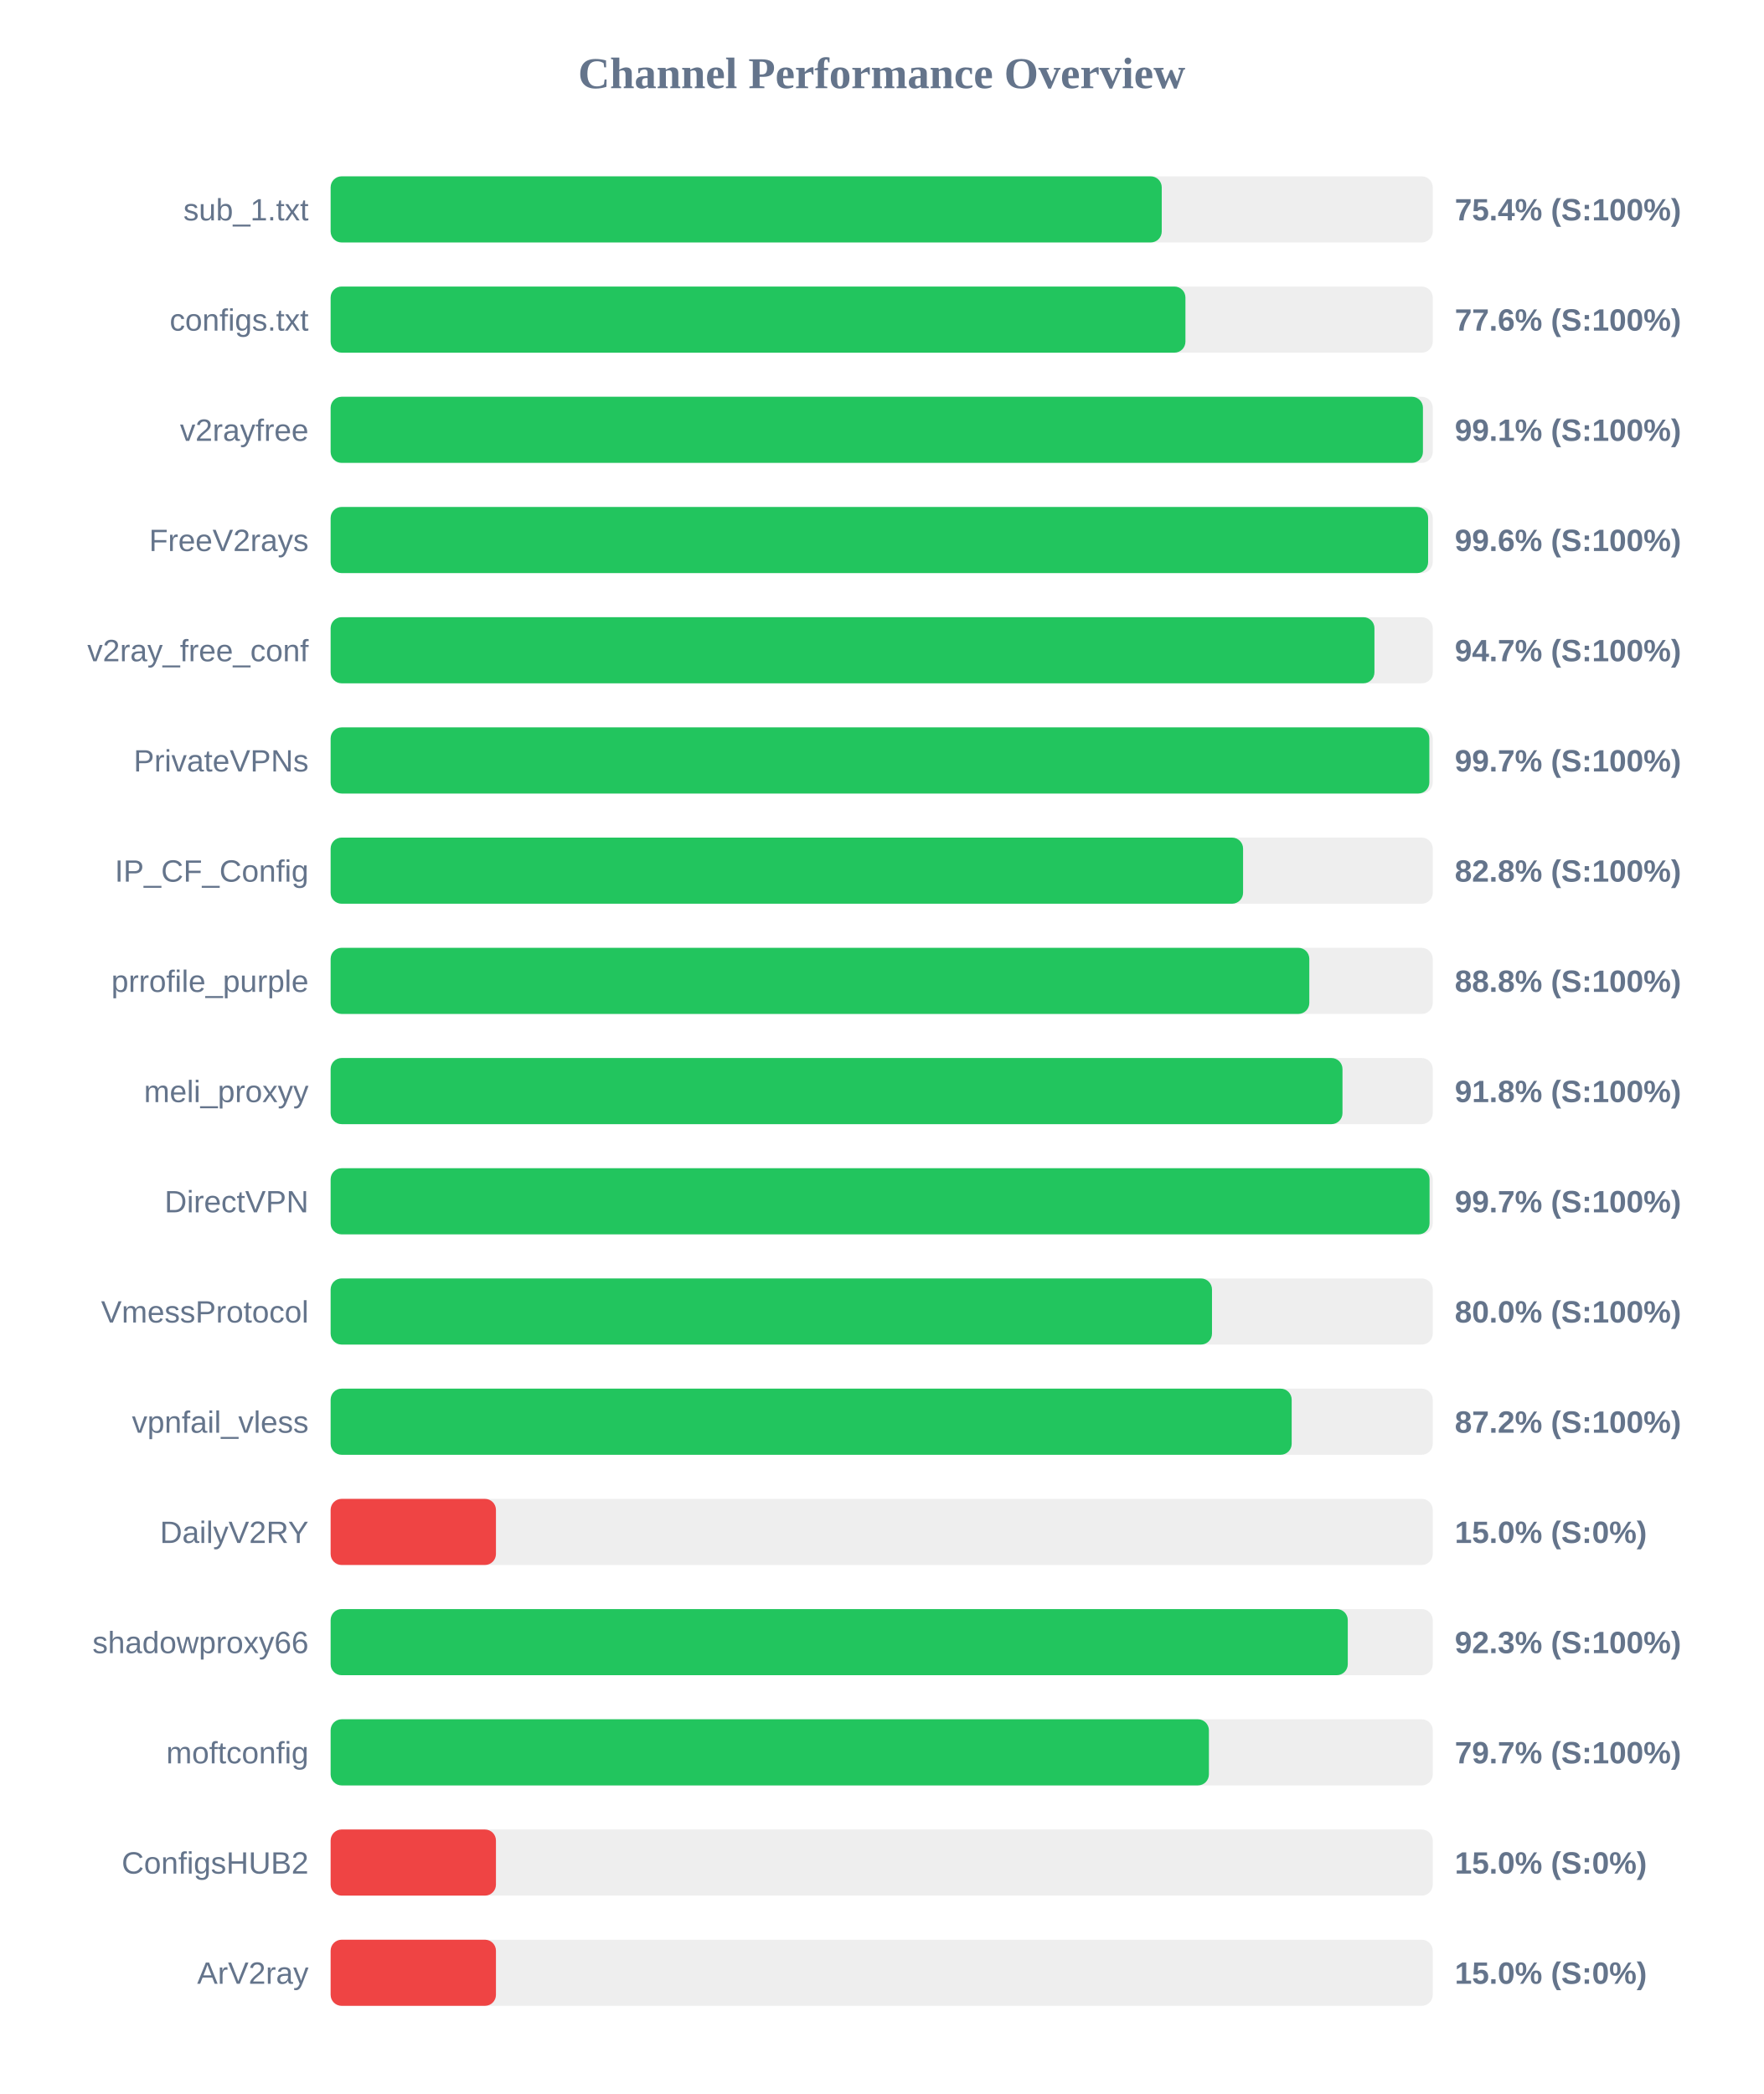
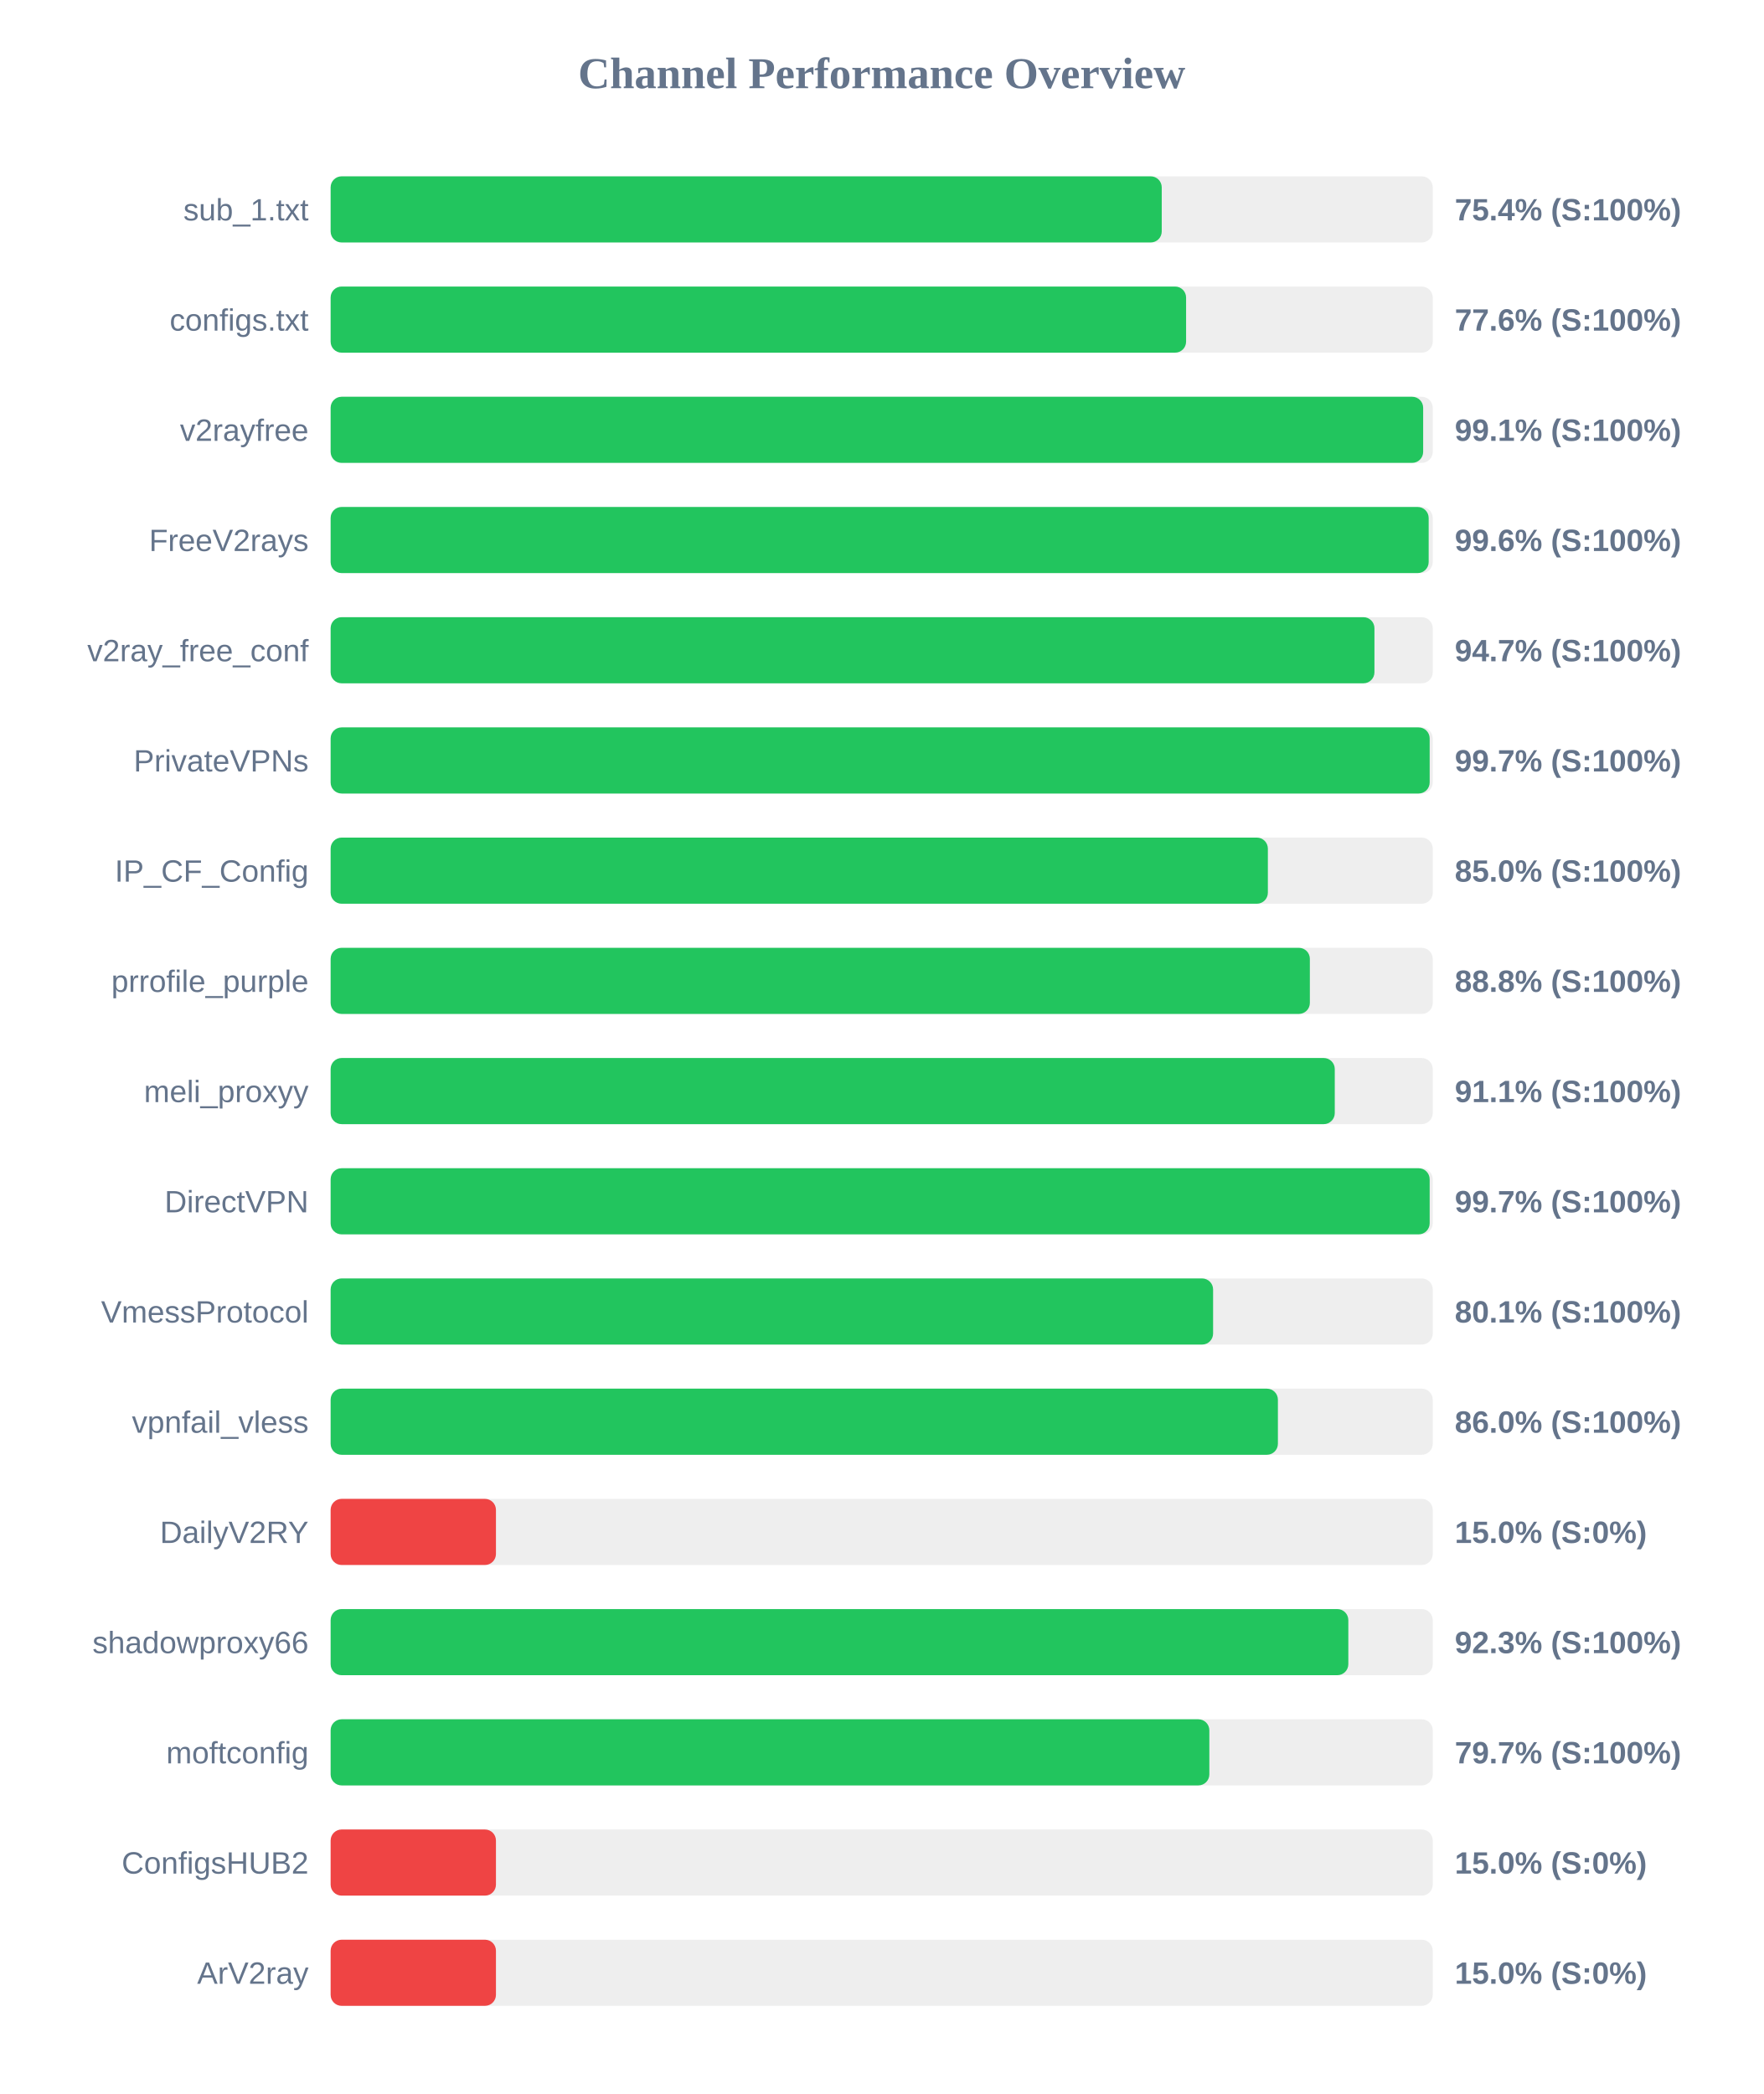
<svg xmlns="http://www.w3.org/2000/svg" width="800" height="950" version="1.1">
  <style>
        .row { font: 14px Arial; fill: #64748b; }
        .score { font: bold 14px Arial; fill: #64748b; }
    </style>
  <text x="400" y="40" text-anchor="middle" font-size="20px" font-weight="bold" fill="#64748b">Channel Performance Overview</text>
  <rect x="150" y="80" width="500" height="30" fill="#eee" rx="5" />
  <rect x="150" y="80" width="377.05" height="30" fill="#22c55e" rx="5" />
  <text x="140" y="100" text-anchor="end" class="row">sub_1.txt</text>
  <text x="660" y="100" text-anchor="start" class="score">75.4% (S:100%)</text>
  <rect x="150" y="130" width="500" height="30" fill="#eee" rx="5" />
-   <rect x="150" y="130" width="387.8" height="30" fill="#22c55e" rx="5" />
+   <rect x="150" y="130" width="388.1" height="30" fill="#22c55e" rx="5" />
  <text x="140" y="150" text-anchor="end" class="row">configs.txt</text>
  <text x="660" y="150" text-anchor="start" class="score">77.6% (S:100%)</text>
  <rect x="150" y="180" width="500" height="30" fill="#eee" rx="5" />
-   <rect x="150" y="180" width="495.55" height="30" fill="#22c55e" rx="5" />
+   <rect x="150" y="180" width="495.65" height="30" fill="#22c55e" rx="5" />
  <text x="140" y="200" text-anchor="end" class="row">v2rayfree</text>
  <text x="660" y="200" text-anchor="start" class="score">99.1% (S:100%)</text>
  <rect x="150" y="230" width="500" height="30" fill="#eee" rx="5" />
-   <rect x="150" y="230" width="497.9" height="30" fill="#22c55e" rx="5" />
+   <rect x="150" y="230" width="498.15" height="30" fill="#22c55e" rx="5" />
  <text x="140" y="250" text-anchor="end" class="row">FreeV2rays</text>
  <text x="660" y="250" text-anchor="start" class="score">99.6% (S:100%)</text>
  <rect x="150" y="280" width="500" height="30" fill="#eee" rx="5" />
  <rect x="150" y="280" width="473.55" height="30" fill="#22c55e" rx="5" />
  <text x="140" y="300" text-anchor="end" class="row">v2ray_free_conf</text>
  <text x="660" y="300" text-anchor="start" class="score">94.7% (S:100%)</text>
  <rect x="150" y="330" width="500" height="30" fill="#eee" rx="5" />
-   <rect x="150" y="330" width="498.45" height="30" fill="#22c55e" rx="5" />
+   <rect x="150" y="330" width="498.6" height="30" fill="#22c55e" rx="5" />
  <text x="140" y="350" text-anchor="end" class="row">PrivateVPNs</text>
  <text x="660" y="350" text-anchor="start" class="score">99.7% (S:100%)</text>
  <rect x="150" y="380" width="500" height="30" fill="#eee" rx="5" />
-   <rect x="150" y="380" width="413.95" height="30" fill="#22c55e" rx="5" />
+   <rect x="150" y="380" width="425.2" height="30" fill="#22c55e" rx="5" />
  <text x="140" y="400" text-anchor="end" class="row">IP_CF_Config</text>
-   <text x="660" y="400" text-anchor="start" class="score">82.8% (S:100%)</text>
+   <text x="660" y="400" text-anchor="start" class="score">85.0% (S:100%)</text>
  <rect x="150" y="430" width="500" height="30" fill="#eee" rx="5" />
-   <rect x="150" y="430" width="444.0" height="30" fill="#22c55e" rx="5" />
+   <rect x="150" y="430" width="444.25" height="30" fill="#22c55e" rx="5" />
  <text x="140" y="450" text-anchor="end" class="row">prrofile_purple</text>
  <text x="660" y="450" text-anchor="start" class="score">88.8% (S:100%)</text>
  <rect x="150" y="480" width="500" height="30" fill="#eee" rx="5" />
-   <rect x="150" y="480" width="459.05" height="30" fill="#22c55e" rx="5" />
+   <rect x="150" y="480" width="455.55" height="30" fill="#22c55e" rx="5" />
  <text x="140" y="500" text-anchor="end" class="row">meli_proxyy</text>
-   <text x="660" y="500" text-anchor="start" class="score">91.8% (S:100%)</text>
+   <text x="660" y="500" text-anchor="start" class="score">91.1% (S:100%)</text>
  <rect x="150" y="530" width="500" height="30" fill="#eee" rx="5" />
-   <rect x="150" y="530" width="498.55" height="30" fill="#22c55e" rx="5" />
+   <rect x="150" y="530" width="498.6" height="30" fill="#22c55e" rx="5" />
  <text x="140" y="550" text-anchor="end" class="row">DirectVPN</text>
  <text x="660" y="550" text-anchor="start" class="score">99.7% (S:100%)</text>
  <rect x="150" y="580" width="500" height="30" fill="#eee" rx="5" />
-   <rect x="150" y="580" width="399.85" height="30" fill="#22c55e" rx="5" />
+   <rect x="150" y="580" width="400.35" height="30" fill="#22c55e" rx="5" />
  <text x="140" y="600" text-anchor="end" class="row">VmessProtocol</text>
-   <text x="660" y="600" text-anchor="start" class="score">80.0% (S:100%)</text>
+   <text x="660" y="600" text-anchor="start" class="score">80.1% (S:100%)</text>
  <rect x="150" y="630" width="500" height="30" fill="#eee" rx="5" />
-   <rect x="150" y="630" width="436.0" height="30" fill="#22c55e" rx="5" />
+   <rect x="150" y="630" width="429.75" height="30" fill="#22c55e" rx="5" />
  <text x="140" y="650" text-anchor="end" class="row">vpnfail_vless</text>
-   <text x="660" y="650" text-anchor="start" class="score">87.2% (S:100%)</text>
+   <text x="660" y="650" text-anchor="start" class="score">86.0% (S:100%)</text>
  <rect x="150" y="680" width="500" height="30" fill="#eee" rx="5" />
  <rect x="150" y="680" width="75.0" height="30" fill="#ef4444" rx="5" />
  <text x="140" y="700" text-anchor="end" class="row">DailyV2RY</text>
  <text x="660" y="700" text-anchor="start" class="score">15.0% (S:0%)</text>
  <rect x="150" y="730" width="500" height="30" fill="#eee" rx="5" />
-   <rect x="150" y="730" width="461.45" height="30" fill="#22c55e" rx="5" />
+   <rect x="150" y="730" width="461.7" height="30" fill="#22c55e" rx="5" />
  <text x="140" y="750" text-anchor="end" class="row">shadowproxy66</text>
  <text x="660" y="750" text-anchor="start" class="score">92.3% (S:100%)</text>
  <rect x="150" y="780" width="500" height="30" fill="#eee" rx="5" />
-   <rect x="150" y="780" width="398.45" height="30" fill="#22c55e" rx="5" />
+   <rect x="150" y="780" width="398.65" height="30" fill="#22c55e" rx="5" />
  <text x="140" y="800" text-anchor="end" class="row">moftconfig</text>
  <text x="660" y="800" text-anchor="start" class="score">79.7% (S:100%)</text>
  <rect x="150" y="830" width="500" height="30" fill="#eee" rx="5" />
  <rect x="150" y="830" width="75.0" height="30" fill="#ef4444" rx="5" />
  <text x="140" y="850" text-anchor="end" class="row">ConfigsHUB2</text>
  <text x="660" y="850" text-anchor="start" class="score">15.0% (S:0%)</text>
  <rect x="150" y="880" width="500" height="30" fill="#eee" rx="5" />
  <rect x="150" y="880" width="75.0" height="30" fill="#ef4444" rx="5" />
  <text x="140" y="900" text-anchor="end" class="row">ArV2ray</text>
  <text x="660" y="900" text-anchor="start" class="score">15.0% (S:0%)</text>
</svg>
